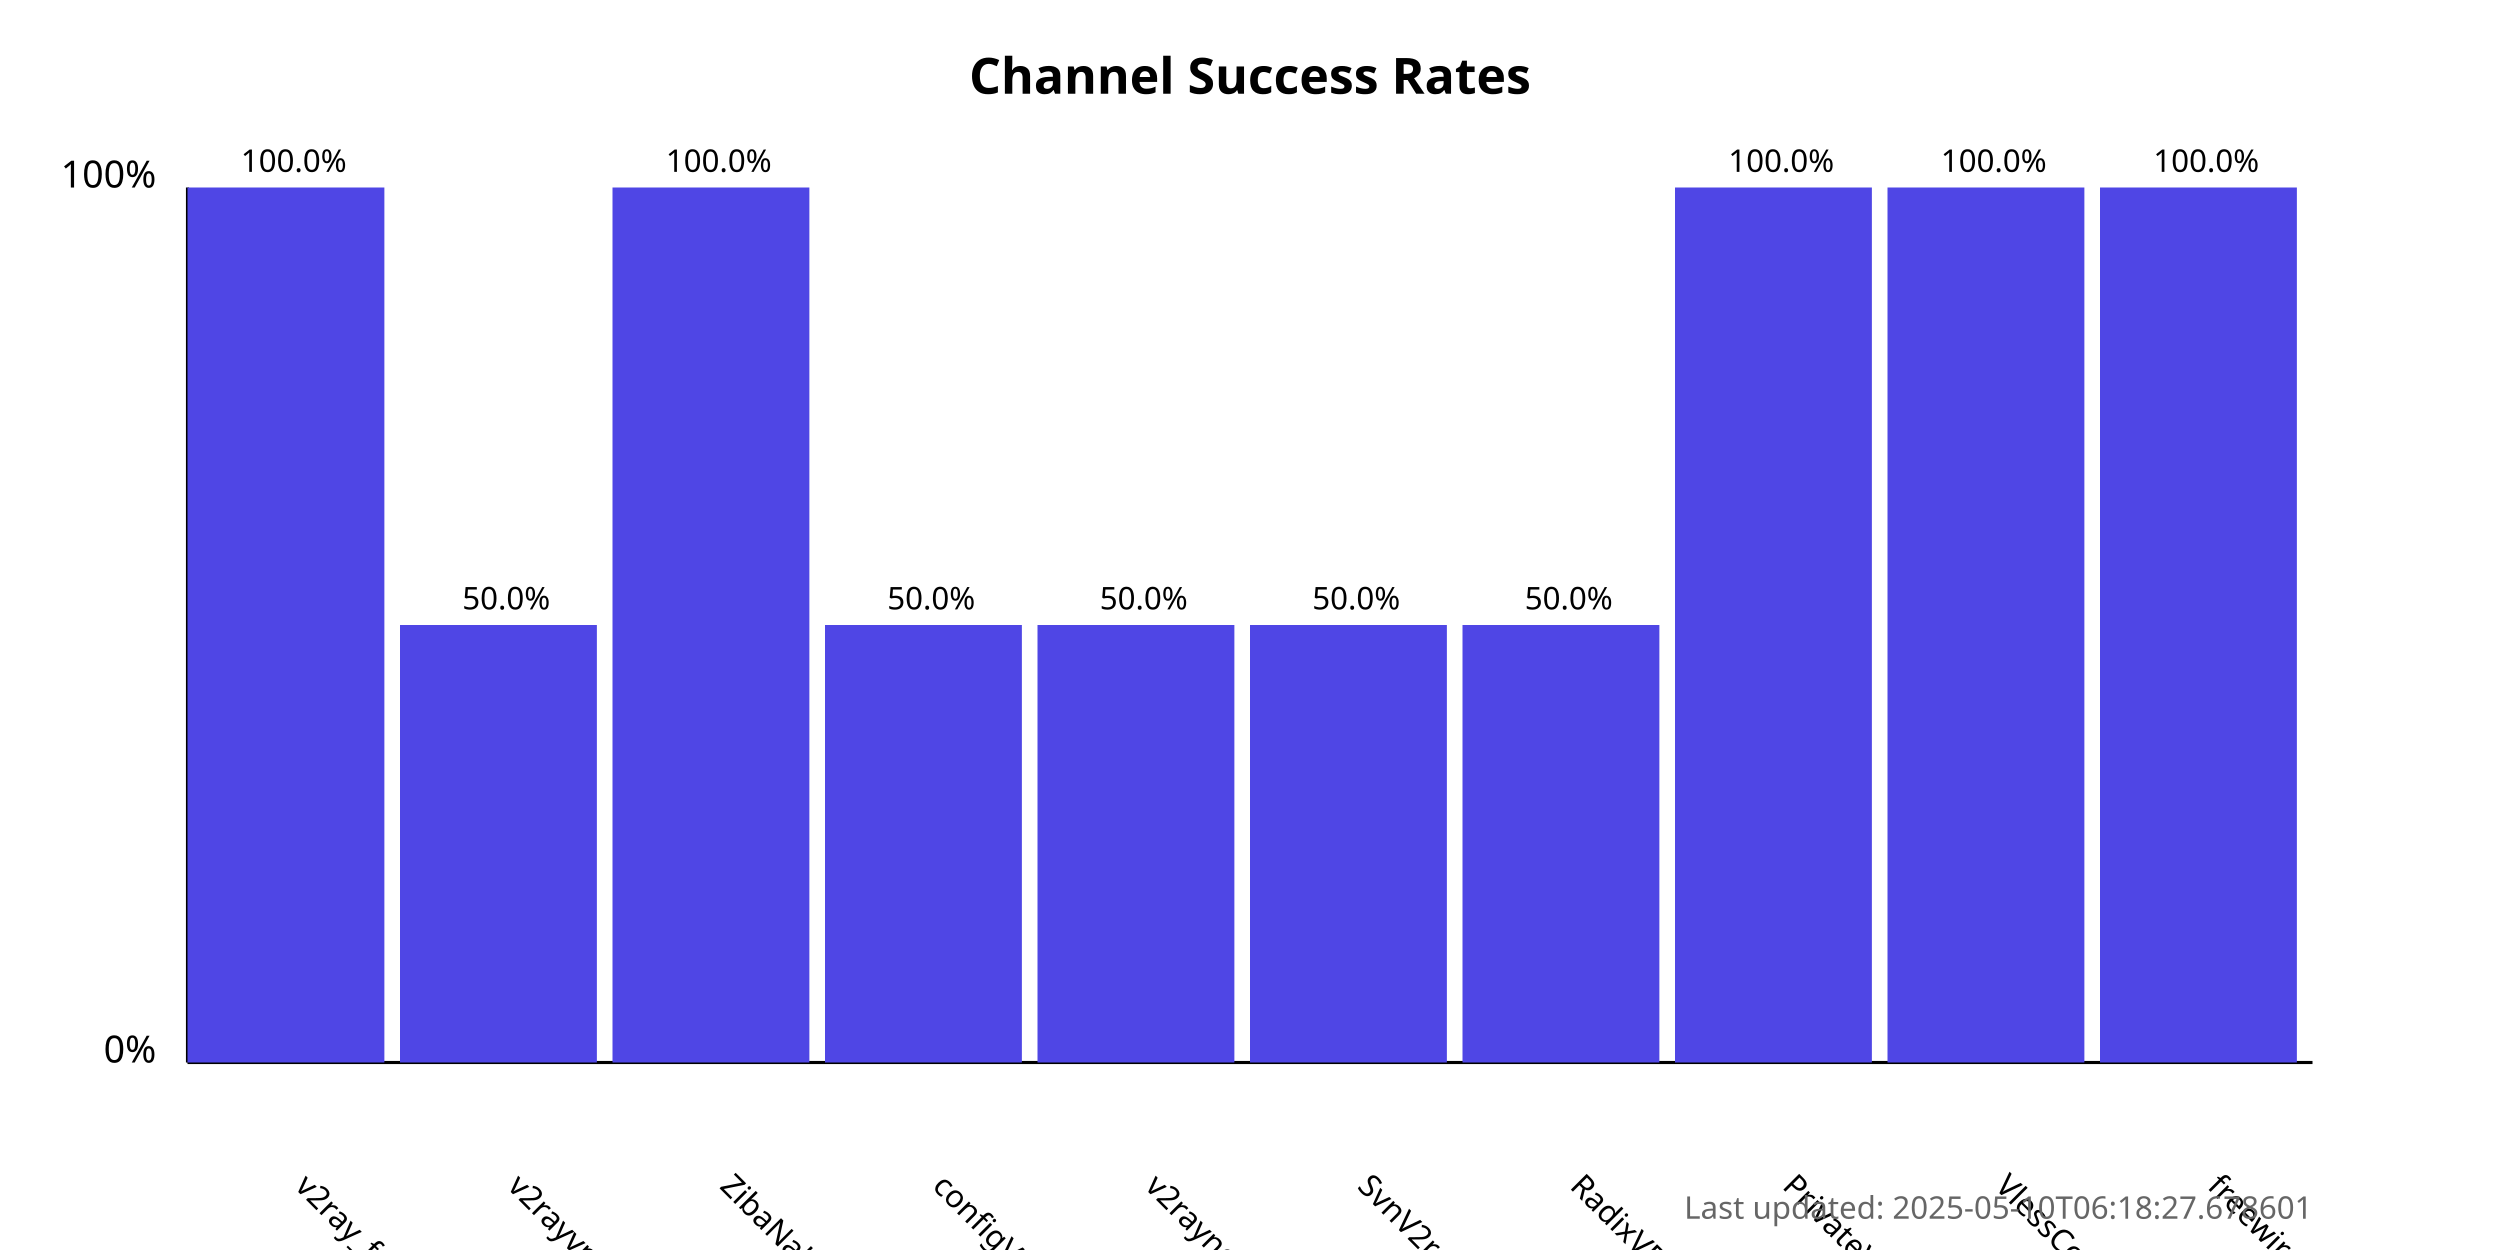
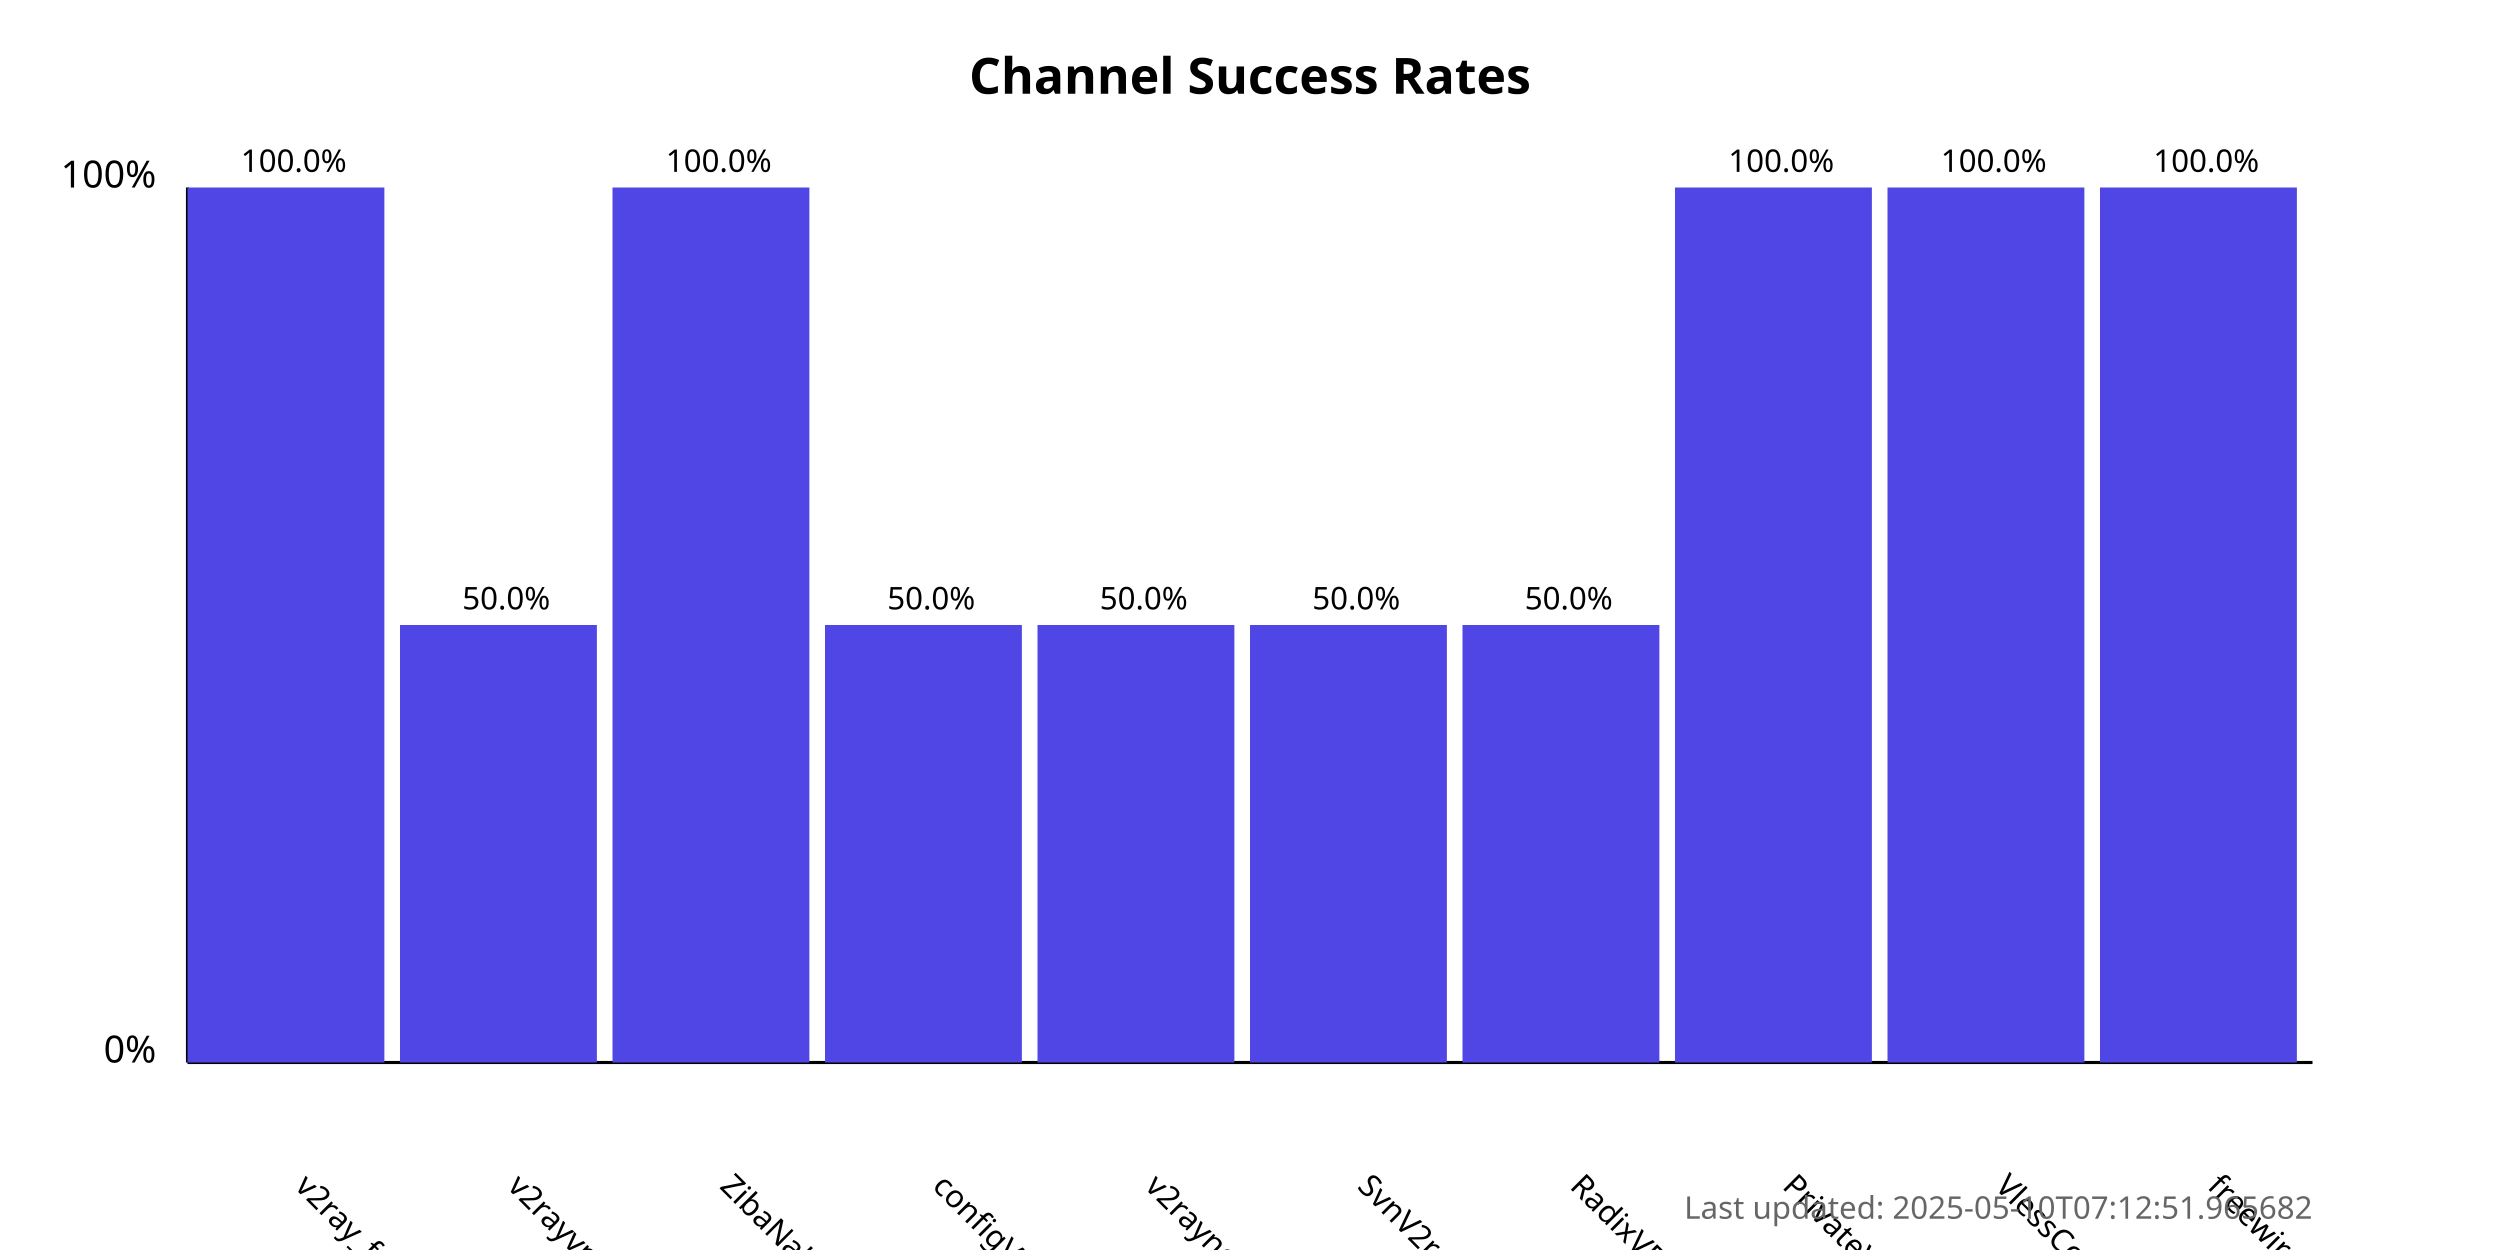
<svg xmlns="http://www.w3.org/2000/svg" width="800" height="400">
  <style>
            .chart-title { font: bold 16px sans-serif; }
            .axis-label { font: 12px sans-serif; }
            .tick-label { font: 10px sans-serif; }
            .bar { fill: #4f46e5; }
            .bar:hover { fill: #6366f1; }
            .timestamp { font: 10px sans-serif; fill: #666; }
        </style>
  <text x="400.0" y="30" text-anchor="middle" class="chart-title">
            Channel Success Rates
        </text>
  <line x1="60" y1="340" x2="60" y2="60" stroke="black" stroke-width="1" />
  <line x1="60" y1="340" x2="740" y2="340" stroke="black" stroke-width="1" />
  <text x="50" y="340" text-anchor="end" class="axis-label">0%</text>
  <text x="50" y="60" text-anchor="end" class="axis-label">100%</text>
  <g>
    <rect x="60" y="60.0" width="63.0" height="280.0" class="bar" />
    <text x="94.0" y="380" transform="rotate(45, 94.0, 380)" text-anchor="start" class="tick-label">
                v2ray_free_conf
            </text>
    <text x="94.0" y="55.0" text-anchor="middle" class="tick-label">
                100.0%
            </text>
  </g>
  <g>
    <rect x="128.0" y="200.0" width="63.0" height="140.0" class="bar" />
    <text x="162.0" y="380" transform="rotate(45, 162.0, 380)" text-anchor="start" class="tick-label">
                v2rayvpno
            </text>
    <text x="162.0" y="195.0" text-anchor="middle" class="tick-label">
                50.0%
            </text>
  </g>
  <g>
    <rect x="196.0" y="60.0" width="63.0" height="280.0" class="bar" />
    <text x="230.0" y="380" transform="rotate(45, 230.0, 380)" text-anchor="start" class="tick-label">
                ZibaNabz
            </text>
    <text x="230.0" y="55.0" text-anchor="middle" class="tick-label">
                100.0%
            </text>
  </g>
  <g>
    <rect x="264.0" y="200.0" width="63.0" height="140.0" class="bar" />
    <text x="298.0" y="380" transform="rotate(45, 298.0, 380)" text-anchor="start" class="tick-label">
                configV2rayForFree
            </text>
    <text x="298.0" y="195.0" text-anchor="middle" class="tick-label">
                50.0%
            </text>
  </g>
  <g>
    <rect x="332.0" y="200.0" width="63.0" height="140.0" class="bar" />
    <text x="366.0" y="380" transform="rotate(45, 366.0, 380)" text-anchor="start" class="tick-label">
                v2rayngvpn
            </text>
    <text x="366.0" y="195.0" text-anchor="middle" class="tick-label">
                50.0%
            </text>
  </g>
  <g>
    <rect x="400.0" y="200.0" width="63.0" height="140.0" class="bar" />
    <text x="434.0" y="380" transform="rotate(45, 434.0, 380)" text-anchor="start" class="tick-label">
                SvnV2ray
            </text>
    <text x="434.0" y="195.0" text-anchor="middle" class="tick-label">
                50.0%
            </text>
  </g>
  <g>
    <rect x="468.0" y="200.0" width="63.0" height="140.0" class="bar" />
    <text x="502.0" y="380" transform="rotate(45, 502.0, 380)" text-anchor="start" class="tick-label">
                RadixVPN
            </text>
    <text x="502.0" y="195.0" text-anchor="middle" class="tick-label">
                50.0%
            </text>
  </g>
  <g>
    <rect x="536.0" y="60.0" width="63.0" height="280.0" class="bar" />
    <text x="570.0" y="380" transform="rotate(45, 570.0, 380)" text-anchor="start" class="tick-label">
                PrivateVPNs
            </text>
    <text x="570.0" y="55.0" text-anchor="middle" class="tick-label">
                100.0%
            </text>
  </g>
  <g>
    <rect x="604.0" y="60.0" width="63.0" height="280.0" class="bar" />
    <text x="638.0" y="380" transform="rotate(45, 638.0, 380)" text-anchor="start" class="tick-label">
                VlessConfig
            </text>
    <text x="638.0" y="55.0" text-anchor="middle" class="tick-label">
                100.0%
            </text>
  </g>
  <g>
    <rect x="672.0" y="60.0" width="63.0" height="280.0" class="bar" />
    <text x="706.0" y="380" transform="rotate(45, 706.0, 380)" text-anchor="start" class="tick-label">
                freewireguard
            </text>
    <text x="706.0" y="55.0" text-anchor="middle" class="tick-label">
                100.0%
            </text>
  </g>
  <text x="740" y="390" text-anchor="end" class="timestamp">
-             Last updated: 2025-05-10T06:18:27.678601
+             Last updated: 2025-05-10T07:12:51.965682
        </text>
</svg>
